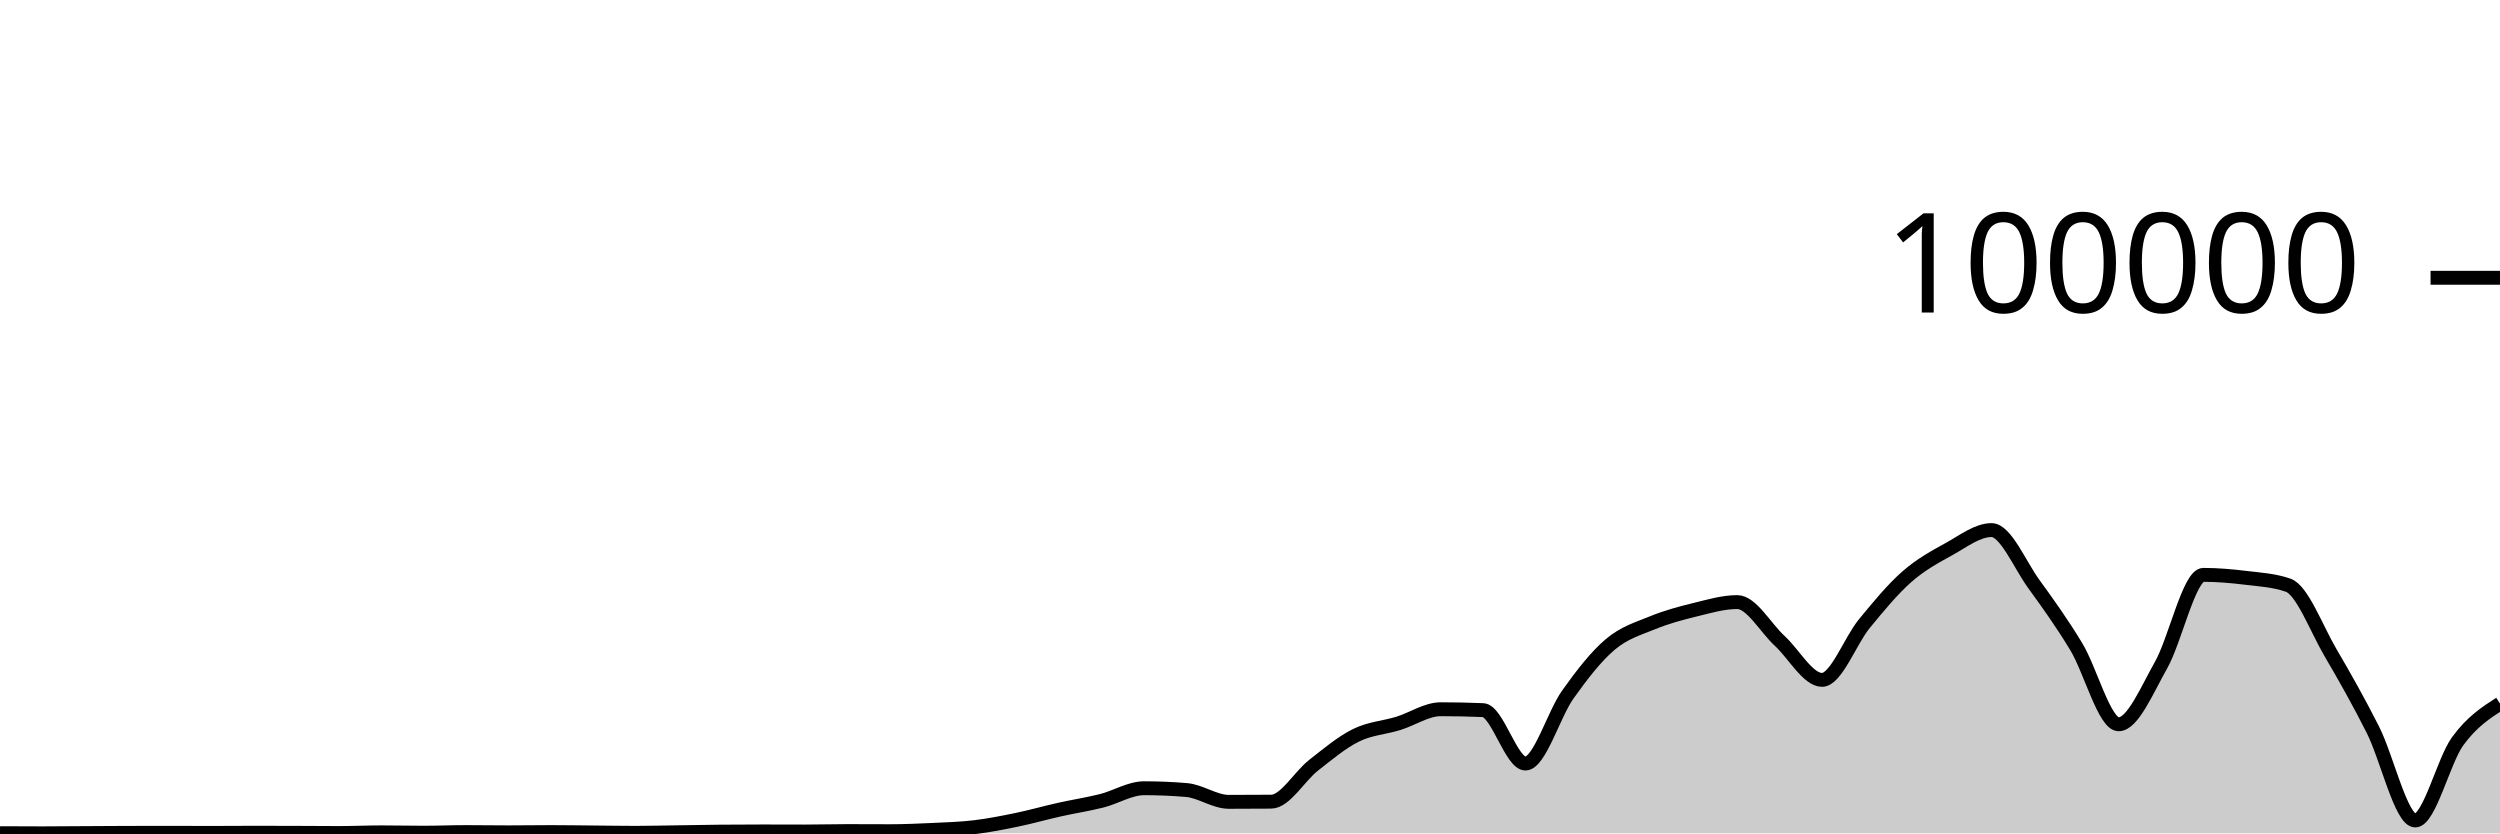
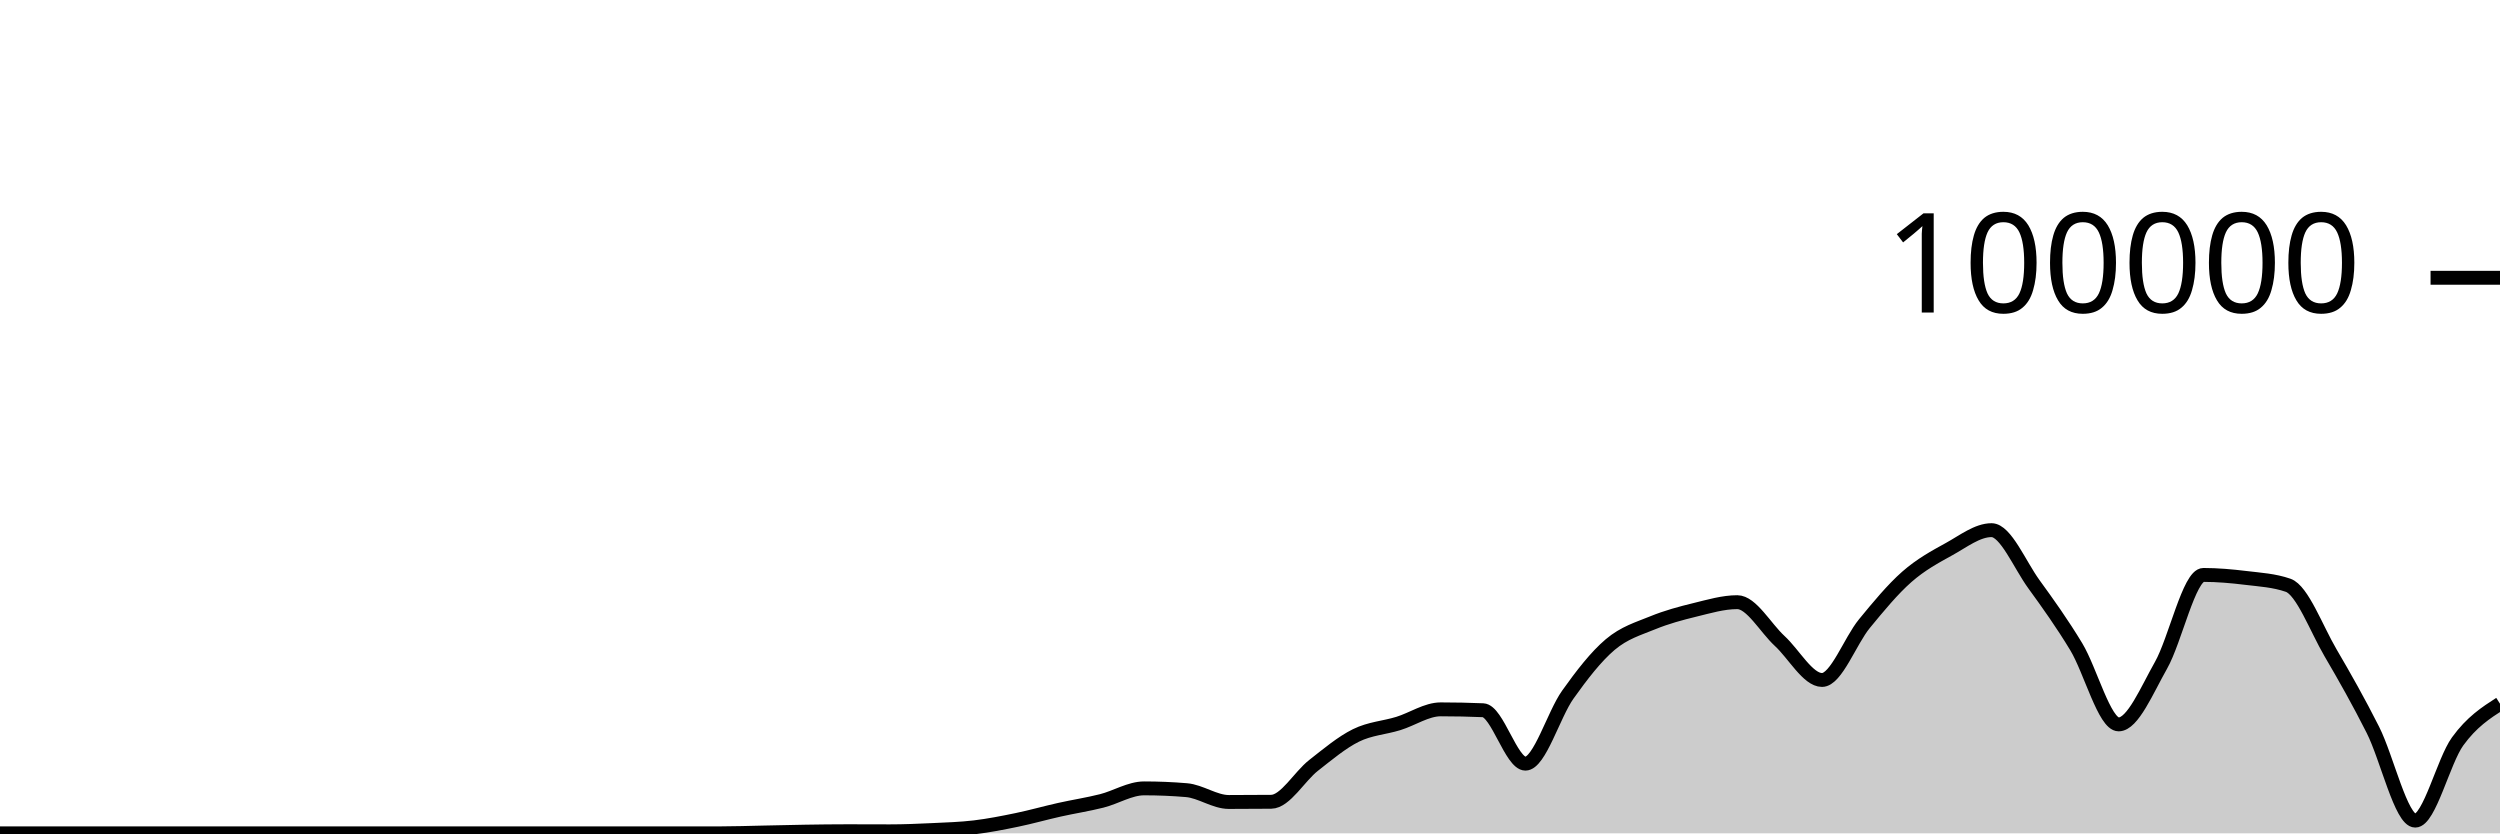
<svg xmlns="http://www.w3.org/2000/svg" viewBox="0 0 180 60">
  <g transform="translate(0,20)">
-     <path class="area" fill="rgba(0, 0, 0, 0.2)" d="M0,39.989C1.017,39.994,2.034,40,3.051,40C4.068,40,5.085,39.988,6.102,39.982C7.119,39.977,8.136,39.969,9.153,39.966C10.169,39.963,11.186,39.961,12.203,39.961C13.22,39.961,14.237,39.968,15.254,39.968C16.271,39.968,17.288,39.957,18.305,39.957C19.322,39.957,20.339,39.959,21.356,39.963C22.373,39.966,23.39,39.977,24.407,39.977C25.424,39.977,26.441,39.929,27.458,39.929C28.475,39.929,29.492,39.954,30.508,39.954C31.525,39.954,32.542,39.91,33.559,39.91C34.576,39.91,35.593,39.928,36.61,39.928C37.627,39.928,38.644,39.91,39.661,39.91C40.678,39.91,41.695,39.927,42.712,39.936C43.729,39.945,44.746,39.963,45.763,39.963C46.78,39.963,47.797,39.936,48.814,39.922C49.831,39.907,50.847,39.886,51.864,39.877C52.881,39.867,53.898,39.863,54.915,39.863C55.932,39.863,56.949,39.869,57.966,39.869C58.983,39.869,60,39.838,61.017,39.838C62.034,39.838,63.051,39.846,64.068,39.846C65.085,39.846,66.102,39.802,67.119,39.754C68.136,39.705,69.153,39.678,70.169,39.556C71.186,39.434,72.203,39.233,73.22,39.023C74.237,38.813,75.254,38.521,76.271,38.294C77.288,38.066,78.305,37.914,79.322,37.658C80.339,37.401,81.356,36.753,82.373,36.753C83.39,36.753,84.407,36.796,85.424,36.882C86.441,36.967,87.458,37.733,88.475,37.733C89.492,37.733,90.508,37.729,91.525,37.72C92.542,37.711,93.559,35.896,94.576,35.1C95.593,34.304,96.61,33.447,97.627,32.944C98.644,32.442,99.661,32.397,100.678,32.084C101.695,31.771,102.712,31.065,103.729,31.065C104.746,31.065,105.763,31.087,106.78,31.129C107.797,31.171,108.814,34.975,109.831,34.975C110.847,34.975,111.864,31.437,112.881,30.008C113.898,28.58,114.915,27.265,115.932,26.404C116.949,25.542,117.966,25.256,118.983,24.839C120,24.422,121.017,24.151,122.034,23.903C123.051,23.655,124.068,23.35,125.085,23.35C126.102,23.35,127.119,25.207,128.136,26.14C129.153,27.074,130.169,28.951,131.186,28.951C132.203,28.951,133.22,26.133,134.237,24.896C135.254,23.659,136.271,22.425,137.288,21.53C138.305,20.636,139.322,20.089,140.339,19.528C141.356,18.967,142.373,18.166,143.39,18.166C144.407,18.166,145.424,20.658,146.441,22.058C147.458,23.457,148.475,24.879,149.492,26.561C150.508,28.242,151.525,32.148,152.542,32.148C153.559,32.148,154.576,29.686,155.593,27.893C156.61,26.1,157.627,21.39,158.644,21.39C159.661,21.39,160.678,21.48,161.695,21.604C162.712,21.728,163.729,21.78,164.746,22.134C165.763,22.488,166.78,25.257,167.797,26.991C168.814,28.725,169.831,30.525,170.847,32.539C171.864,34.553,172.881,39.075,173.898,39.075C174.915,39.075,175.932,34.776,176.949,33.374C177.966,31.971,178.983,31.316,180,30.66L180,40C178.983,40,177.966,40,176.949,40C175.932,40,174.915,40,173.898,40C172.881,40,171.864,40,170.847,40C169.831,40,168.814,40,167.797,40C166.78,40,165.763,40,164.746,40C163.729,40,162.712,40,161.695,40C160.678,40,159.661,40,158.644,40C157.627,40,156.61,40,155.593,40C154.576,40,153.559,40,152.542,40C151.525,40,150.508,40,149.492,40C148.475,40,147.458,40,146.441,40C145.424,40,144.407,40,143.39,40C142.373,40,141.356,40,140.339,40C139.322,40,138.305,40,137.288,40C136.271,40,135.254,40,134.237,40C133.22,40,132.203,40,131.186,40C130.169,40,129.153,40,128.136,40C127.119,40,126.102,40,125.085,40C124.068,40,123.051,40,122.034,40C121.017,40,120,40,118.983,40C117.966,40,116.949,40,115.932,40C114.915,40,113.898,40,112.881,40C111.864,40,110.847,40,109.831,40C108.814,40,107.797,40,106.78,40C105.763,40,104.746,40,103.729,40C102.712,40,101.695,40,100.678,40C99.661,40,98.644,40,97.627,40C96.61,40,95.593,40,94.576,40C93.559,40,92.542,40,91.525,40C90.508,40,89.492,40,88.475,40C87.458,40,86.441,40,85.424,40C84.407,40,83.39,40,82.373,40C81.356,40,80.339,40,79.322,40C78.305,40,77.288,40,76.271,40C75.254,40,74.237,40,73.22,40C72.203,40,71.186,40,70.169,40C69.153,40,68.136,40,67.119,40C66.102,40,65.085,40,64.068,40C63.051,40,62.034,40,61.017,40C60,40,58.983,40,57.966,40C56.949,40,55.932,40,54.915,40C53.898,40,52.881,40,51.864,40C50.847,40,49.831,40,48.814,40C47.797,40,46.78,40,45.763,40C44.746,40,43.729,40,42.712,40C41.695,40,40.678,40,39.661,40C38.644,40,37.627,40,36.61,40C35.593,40,34.576,40,33.559,40C32.542,40,31.525,40,30.508,40C29.492,40,28.475,40,27.458,40C26.441,40,25.424,40,24.407,40C23.39,40,22.373,40,21.356,40C20.339,40,19.322,40,18.305,40C17.288,40,16.271,40,15.254,40C14.237,40,13.22,40,12.203,40C11.186,40,10.169,40,9.153,40C8.136,40,7.119,40,6.102,40C5.085,40,4.068,40,3.051,40C2.034,40,1.017,40,0,40Z" />
-     <path class="line" stroke="black" fill="none" d="M0,39.989C1.017,39.994,2.034,40,3.051,40C4.068,40,5.085,39.988,6.102,39.982C7.119,39.977,8.136,39.969,9.153,39.966C10.169,39.963,11.186,39.961,12.203,39.961C13.22,39.961,14.237,39.968,15.254,39.968C16.271,39.968,17.288,39.957,18.305,39.957C19.322,39.957,20.339,39.959,21.356,39.963C22.373,39.966,23.39,39.977,24.407,39.977C25.424,39.977,26.441,39.929,27.458,39.929C28.475,39.929,29.492,39.954,30.508,39.954C31.525,39.954,32.542,39.91,33.559,39.91C34.576,39.91,35.593,39.928,36.61,39.928C37.627,39.928,38.644,39.91,39.661,39.91C40.678,39.91,41.695,39.927,42.712,39.936C43.729,39.945,44.746,39.963,45.763,39.963C46.78,39.963,47.797,39.936,48.814,39.922C49.831,39.907,50.847,39.886,51.864,39.877C52.881,39.867,53.898,39.863,54.915,39.863C55.932,39.863,56.949,39.869,57.966,39.869C58.983,39.869,60,39.838,61.017,39.838C62.034,39.838,63.051,39.846,64.068,39.846C65.085,39.846,66.102,39.802,67.119,39.754C68.136,39.705,69.153,39.678,70.169,39.556C71.186,39.434,72.203,39.233,73.22,39.023C74.237,38.813,75.254,38.521,76.271,38.294C77.288,38.066,78.305,37.914,79.322,37.658C80.339,37.401,81.356,36.753,82.373,36.753C83.39,36.753,84.407,36.796,85.424,36.882C86.441,36.967,87.458,37.733,88.475,37.733C89.492,37.733,90.508,37.729,91.525,37.72C92.542,37.711,93.559,35.896,94.576,35.1C95.593,34.304,96.61,33.447,97.627,32.944C98.644,32.442,99.661,32.397,100.678,32.084C101.695,31.771,102.712,31.065,103.729,31.065C104.746,31.065,105.763,31.087,106.78,31.129C107.797,31.171,108.814,34.975,109.831,34.975C110.847,34.975,111.864,31.437,112.881,30.008C113.898,28.58,114.915,27.265,115.932,26.404C116.949,25.542,117.966,25.256,118.983,24.839C120,24.422,121.017,24.151,122.034,23.903C123.051,23.655,124.068,23.35,125.085,23.35C126.102,23.35,127.119,25.207,128.136,26.14C129.153,27.074,130.169,28.951,131.186,28.951C132.203,28.951,133.22,26.133,134.237,24.896C135.254,23.659,136.271,22.425,137.288,21.53C138.305,20.636,139.322,20.089,140.339,19.528C141.356,18.967,142.373,18.166,143.39,18.166C144.407,18.166,145.424,20.658,146.441,22.058C147.458,23.457,148.475,24.879,149.492,26.561C150.508,28.242,151.525,32.148,152.542,32.148C153.559,32.148,154.576,29.686,155.593,27.893C156.61,26.1,157.627,21.39,158.644,21.39C159.661,21.39,160.678,21.48,161.695,21.604C162.712,21.728,163.729,21.78,164.746,22.134C165.763,22.488,166.78,25.257,167.797,26.991C168.814,28.725,169.831,30.525,170.847,32.539C171.864,34.553,172.881,39.075,173.898,39.075C174.915,39.075,175.932,34.776,176.949,33.374C177.966,31.971,178.983,31.316,180,30.66" />
+     <path class="area" fill="rgba(0, 0, 0, 0.2)" d="M0,40C1.017,40,2.034,40,3.051,40C4.068,40,5.085,40,6.102,40C7.119,40,8.136,40,9.153,40C10.169,40,11.186,40,12.203,40C13.22,40,14.237,40,15.254,40C16.271,40,17.288,40,18.305,40C19.322,40,20.339,40,21.356,40C22.373,40,23.39,40,24.407,40C25.424,40,26.441,40,27.458,40C28.475,40,29.492,40,30.508,40C31.525,40,32.542,40,33.559,40C34.576,40,35.593,40,36.61,40C37.627,40,38.644,40,39.661,40C40.678,40,41.695,40,42.712,40C43.729,40,44.746,40,45.763,40C46.78,40,47.797,40,48.814,40C49.831,40,50.847,40,51.864,40C52.881,40,53.898,39.963,54.915,39.942C55.932,39.922,56.949,39.894,57.966,39.878C58.983,39.862,60,39.848,61.017,39.848C62.034,39.848,63.051,39.855,64.068,39.855C65.085,39.855,66.102,39.812,67.119,39.764C68.136,39.715,69.153,39.687,70.169,39.565C71.186,39.443,72.203,39.243,73.22,39.032C74.237,38.822,75.254,38.531,76.271,38.304C77.288,38.076,78.305,37.923,79.322,37.666C80.339,37.41,81.356,36.763,82.373,36.763C83.39,36.763,84.407,36.805,85.424,36.891C86.441,36.976,87.458,37.743,88.475,37.743C89.492,37.743,90.508,37.738,91.525,37.728C92.542,37.719,93.559,35.905,94.576,35.109C95.593,34.313,96.61,33.455,97.627,32.952C98.644,32.45,99.661,32.406,100.678,32.092C101.695,31.779,102.712,31.073,103.729,31.073C104.746,31.073,105.763,31.094,106.78,31.137C107.797,31.18,108.814,34.983,109.831,34.983C110.847,34.983,111.864,31.444,112.881,30.016C113.898,28.587,114.915,27.273,115.932,26.411C116.949,25.55,117.966,25.262,118.983,24.846C120,24.429,121.017,24.158,122.034,23.91C123.051,23.662,124.068,23.356,125.085,23.356C126.102,23.356,127.119,25.214,128.136,26.148C129.153,27.081,130.169,28.958,131.186,28.958C132.203,28.958,133.22,26.139,134.237,24.902C135.254,23.665,136.271,22.431,137.288,21.536C138.305,20.642,139.322,20.095,140.339,19.534C141.356,18.973,142.373,18.171,143.39,18.171C144.407,18.171,145.424,20.664,146.441,22.063C147.458,23.463,148.475,24.886,149.492,26.568C150.508,28.25,151.525,32.156,152.542,32.156C153.559,32.156,154.576,29.694,155.593,27.9C156.61,26.107,157.627,21.395,158.644,21.395C159.661,21.395,160.678,21.486,161.695,21.61C162.712,21.734,163.729,21.787,164.746,22.14C165.763,22.493,166.78,25.263,167.797,26.998C168.814,28.733,169.831,30.533,170.847,32.547C171.864,34.562,172.881,39.085,173.898,39.085C174.915,39.085,175.932,34.785,176.949,33.382C177.966,31.979,178.983,31.323,180,30.668L180,40C178.983,40,177.966,40,176.949,40C175.932,40,174.915,40,173.898,40C172.881,40,171.864,40,170.847,40C169.831,40,168.814,40,167.797,40C166.78,40,165.763,40,164.746,40C163.729,40,162.712,40,161.695,40C160.678,40,159.661,40,158.644,40C157.627,40,156.61,40,155.593,40C154.576,40,153.559,40,152.542,40C151.525,40,150.508,40,149.492,40C148.475,40,147.458,40,146.441,40C145.424,40,144.407,40,143.39,40C142.373,40,141.356,40,140.339,40C139.322,40,138.305,40,137.288,40C136.271,40,135.254,40,134.237,40C133.22,40,132.203,40,131.186,40C130.169,40,129.153,40,128.136,40C127.119,40,126.102,40,125.085,40C124.068,40,123.051,40,122.034,40C121.017,40,120,40,118.983,40C117.966,40,116.949,40,115.932,40C114.915,40,113.898,40,112.881,40C111.864,40,110.847,40,109.831,40C108.814,40,107.797,40,106.78,40C105.763,40,104.746,40,103.729,40C102.712,40,101.695,40,100.678,40C99.661,40,98.644,40,97.627,40C96.61,40,95.593,40,94.576,40C93.559,40,92.542,40,91.525,40C90.508,40,89.492,40,88.475,40C87.458,40,86.441,40,85.424,40C84.407,40,83.39,40,82.373,40C81.356,40,80.339,40,79.322,40C78.305,40,77.288,40,76.271,40C75.254,40,74.237,40,73.22,40C72.203,40,71.186,40,70.169,40C69.153,40,68.136,40,67.119,40C66.102,40,65.085,40,64.068,40C63.051,40,62.034,40,61.017,40C60,40,58.983,40,57.966,40C56.949,40,55.932,40,54.915,40C53.898,40,52.881,40,51.864,40C50.847,40,49.831,40,48.814,40C47.797,40,46.78,40,45.763,40C44.746,40,43.729,40,42.712,40C41.695,40,40.678,40,39.661,40C38.644,40,37.627,40,36.61,40C35.593,40,34.576,40,33.559,40C32.542,40,31.525,40,30.508,40C29.492,40,28.475,40,27.458,40C26.441,40,25.424,40,24.407,40C23.39,40,22.373,40,21.356,40C20.339,40,19.322,40,18.305,40C17.288,40,16.271,40,15.254,40C14.237,40,13.22,40,12.203,40C11.186,40,10.169,40,9.153,40C8.136,40,7.119,40,6.102,40C5.085,40,4.068,40,3.051,40C2.034,40,1.017,40,0,40Z" />
+     <path class="line" stroke="black" fill="none" d="M0,40C1.017,40,2.034,40,3.051,40C4.068,40,5.085,40,6.102,40C7.119,40,8.136,40,9.153,40C10.169,40,11.186,40,12.203,40C13.22,40,14.237,40,15.254,40C16.271,40,17.288,40,18.305,40C19.322,40,20.339,40,21.356,40C22.373,40,23.39,40,24.407,40C25.424,40,26.441,40,27.458,40C28.475,40,29.492,40,30.508,40C31.525,40,32.542,40,33.559,40C34.576,40,35.593,40,36.61,40C37.627,40,38.644,40,39.661,40C40.678,40,41.695,40,42.712,40C43.729,40,44.746,40,45.763,40C46.78,40,47.797,40,48.814,40C49.831,40,50.847,40,51.864,40C52.881,40,53.898,39.963,54.915,39.942C55.932,39.922,56.949,39.894,57.966,39.878C58.983,39.862,60,39.848,61.017,39.848C62.034,39.848,63.051,39.855,64.068,39.855C65.085,39.855,66.102,39.812,67.119,39.764C68.136,39.715,69.153,39.687,70.169,39.565C71.186,39.443,72.203,39.243,73.22,39.032C74.237,38.822,75.254,38.531,76.271,38.304C77.288,38.076,78.305,37.923,79.322,37.666C80.339,37.41,81.356,36.763,82.373,36.763C83.39,36.763,84.407,36.805,85.424,36.891C86.441,36.976,87.458,37.743,88.475,37.743C89.492,37.743,90.508,37.738,91.525,37.728C92.542,37.719,93.559,35.905,94.576,35.109C95.593,34.313,96.61,33.455,97.627,32.952C98.644,32.45,99.661,32.406,100.678,32.092C101.695,31.779,102.712,31.073,103.729,31.073C104.746,31.073,105.763,31.094,106.78,31.137C107.797,31.18,108.814,34.983,109.831,34.983C110.847,34.983,111.864,31.444,112.881,30.016C113.898,28.587,114.915,27.273,115.932,26.411C116.949,25.55,117.966,25.262,118.983,24.846C120,24.429,121.017,24.158,122.034,23.91C123.051,23.662,124.068,23.356,125.085,23.356C126.102,23.356,127.119,25.214,128.136,26.148C129.153,27.081,130.169,28.958,131.186,28.958C132.203,28.958,133.22,26.139,134.237,24.902C135.254,23.665,136.271,22.431,137.288,21.536C138.305,20.642,139.322,20.095,140.339,19.534C141.356,18.973,142.373,18.171,143.39,18.171C144.407,18.171,145.424,20.664,146.441,22.063C147.458,23.463,148.475,24.886,149.492,26.568C150.508,28.25,151.525,32.156,152.542,32.156C153.559,32.156,154.576,29.694,155.593,27.9C156.61,26.107,157.627,21.395,158.644,21.395C159.661,21.395,160.678,21.486,161.695,21.61C162.712,21.734,163.729,21.787,164.746,22.14C165.763,22.493,166.78,25.263,167.797,26.998C168.814,28.733,169.831,30.533,170.847,32.547C171.864,34.562,172.881,39.085,173.898,39.085C174.915,39.085,175.932,34.785,176.949,33.382C177.966,31.979,178.983,31.323,180,30.668" />
    <path class="axis-ceiling" stroke-width="1" stroke="black" fill="none" d="M175,0L180,0" />
    <text class="axis-ceiling-label" font-family="sans-serif" text-anchor="end" font-size="10px" x="170" y="2.5">100000</text>
  </g>
</svg>
